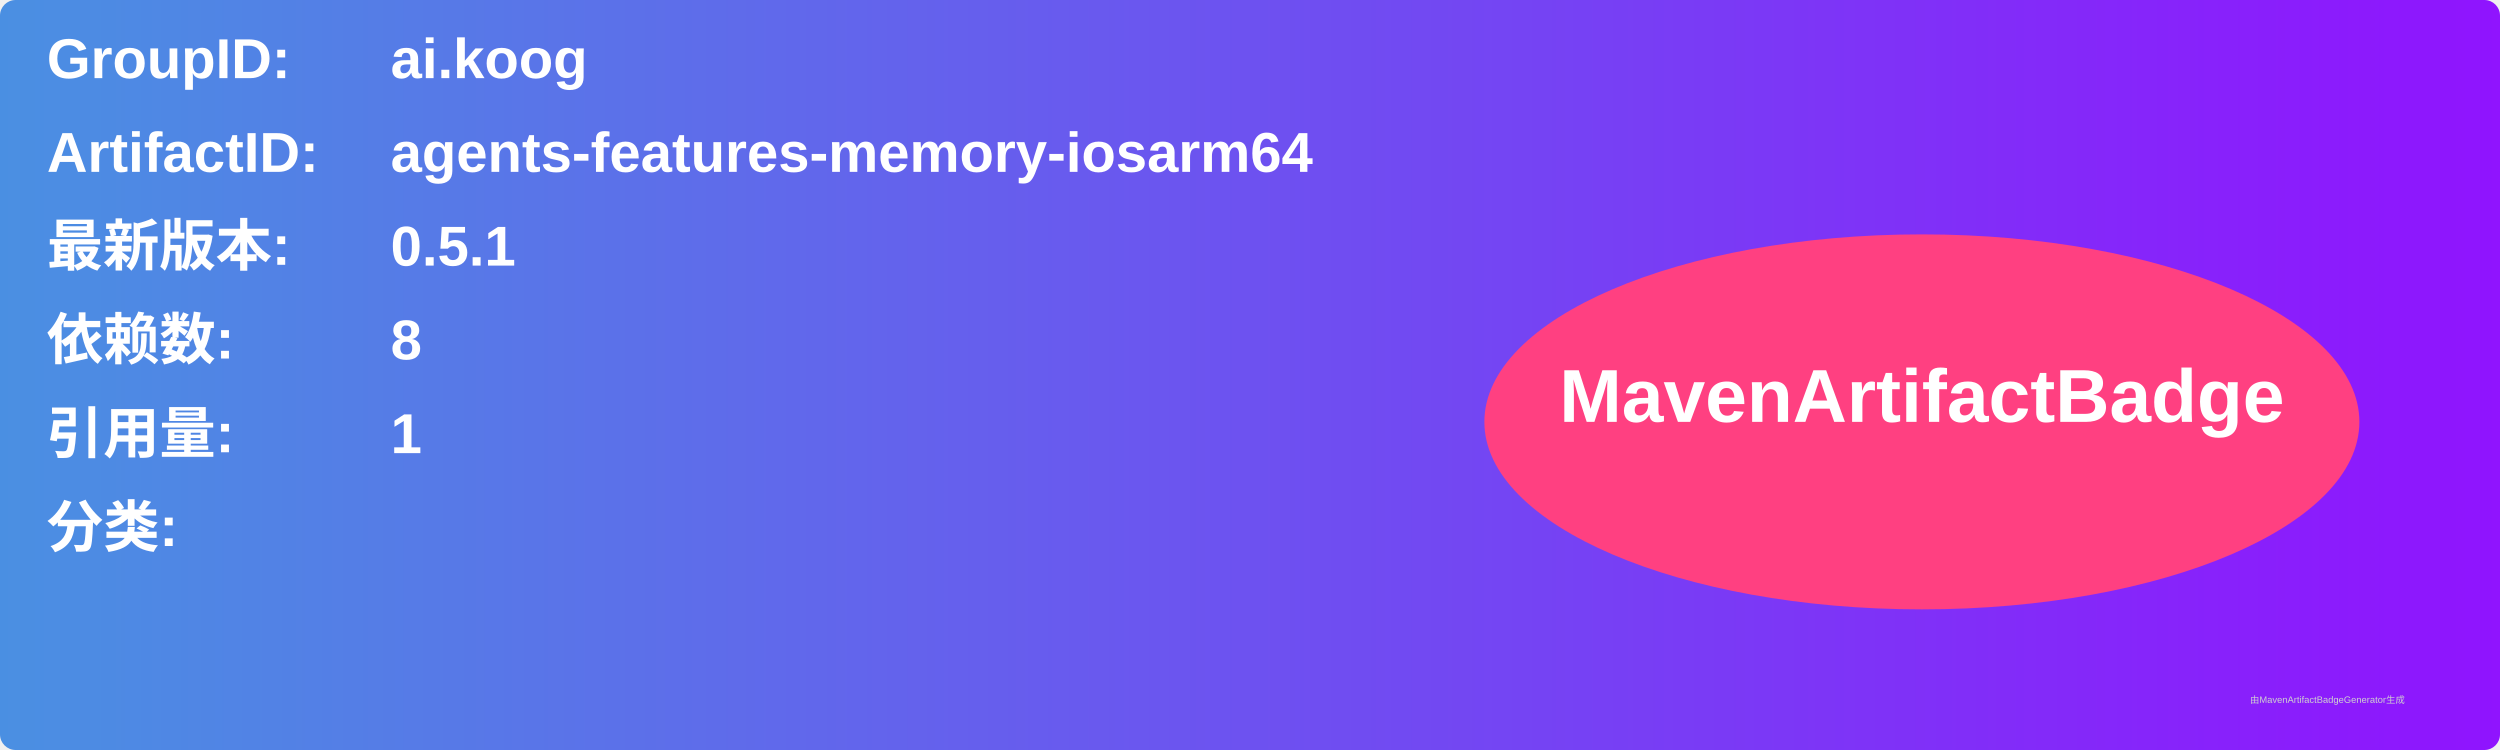
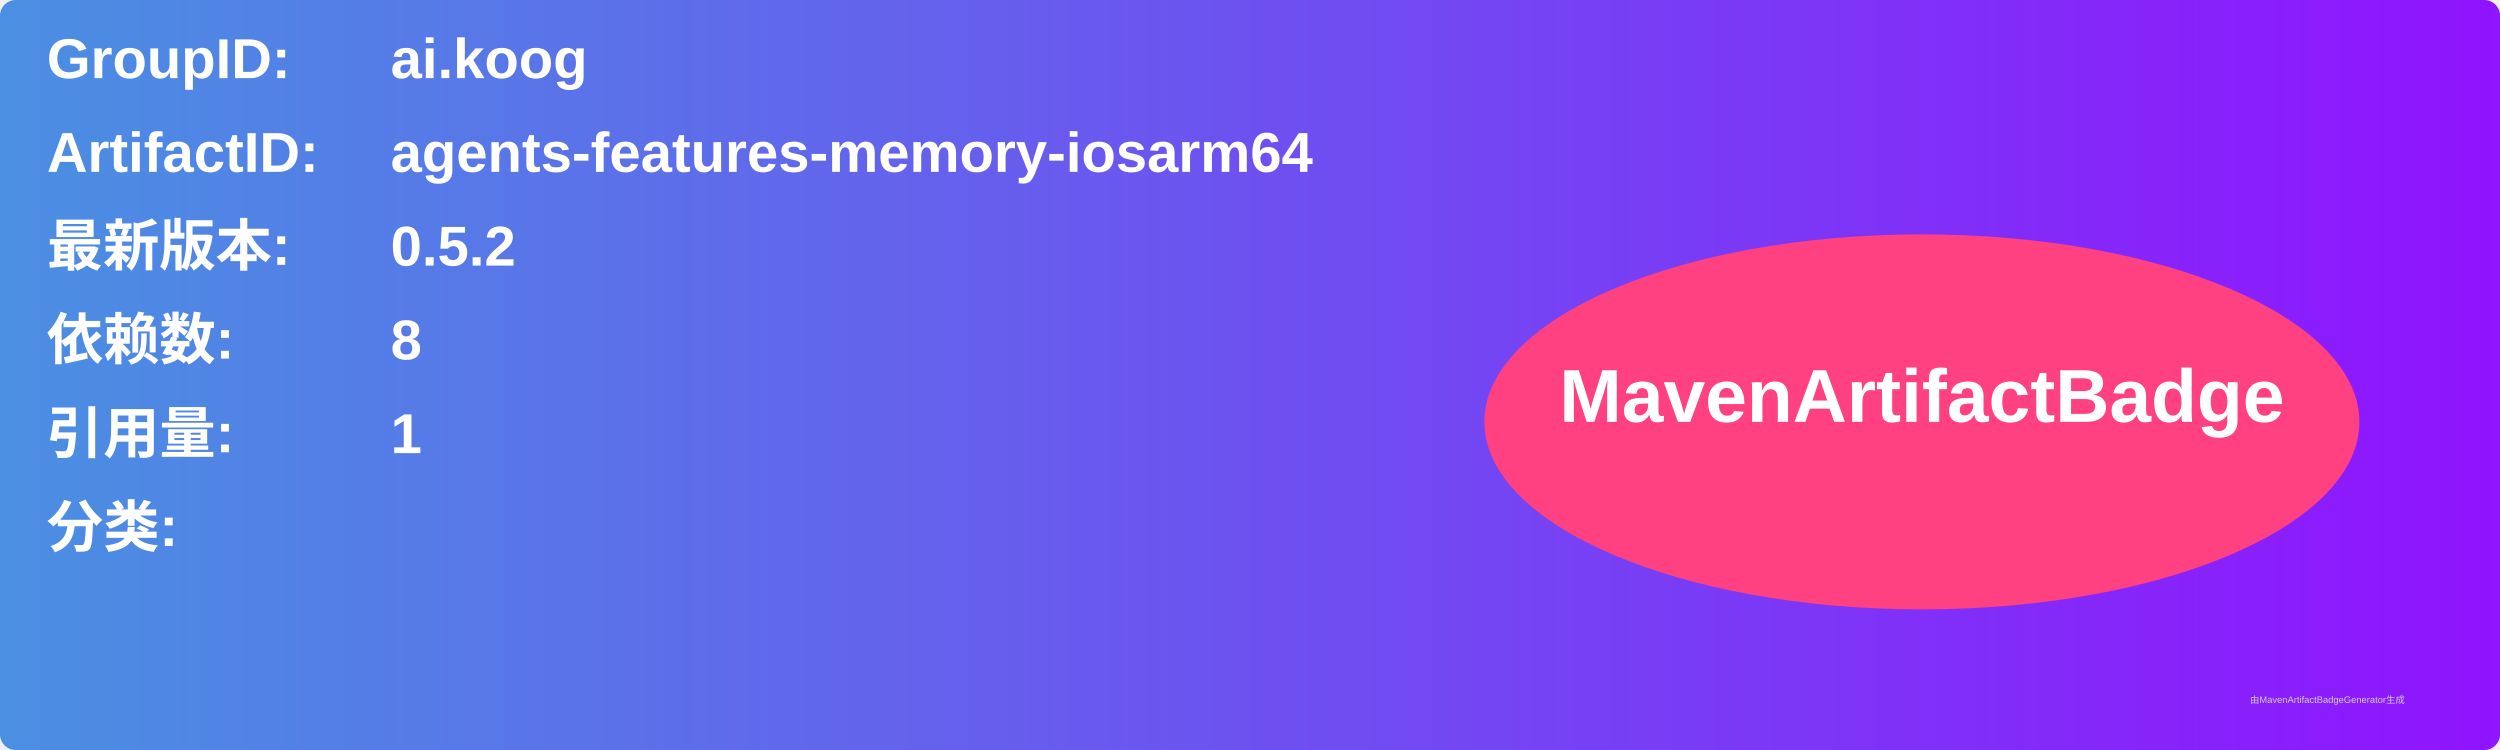
<svg xmlns="http://www.w3.org/2000/svg" width="800" height="240" viewBox="0 0 800 240">
  <linearGradient id="grad" x1="0%" y1="0%" x2="100%" y2="0%">
    <stop offset="0%" stop-color="#4a90e2" />
    <stop offset="100%" stop-color="#9013fe" />
  </linearGradient>
  <rect width="100%" height="100%" rx="5" ry="5" fill="url(#grad)" />
  <g transform="translate(15, 15)">
    <text x="0" y="10" font-family="Arial" font-size="18" fill="white" font-weight="bold" width="260">GroupID:</text>
    <text x="110" y="10" font-family="Arial" font-size="18" fill="white" font-weight="bold" width="460">ai.koog</text>
    <text x="0" y="40" font-family="Arial" font-size="18" fill="white" font-weight="bold" width="260">ArtifactID:</text>
    <text x="110" y="40" font-family="Arial" font-size="18" fill="white" font-weight="bold" width="460">agents-features-memory-iosarm64</text>
    <text x="0" y="70" font-family="Arial" font-size="18" fill="white" font-weight="bold">最新版本:</text>
    <text x="110" y="70" font-family="Arial" font-size="18" fill="white" font-weight="bold">
-       <tspan font-weight="bold">0.5.1</tspan>
+       <tspan font-weight="bold">0.5.2</tspan>
    </text>
    <text x="0" y="100" font-family="Arial" font-size="18" fill="white" font-weight="bold">依赖数: </text>
    <text x="110" y="100" font-family="Arial" font-size="18" fill="white">
      <tspan font-weight="bold">8</tspan>
    </text>
    <text x="0" y="130" font-family="Arial" font-size="18" fill="white" font-weight="bold">引用量: </text>
    <text x="110" y="130" font-family="Arial" font-size="18" fill="white">
      <tspan font-weight="bold">1</tspan>
    </text>
    <text x="0" y="160" font-family="Arial" font-size="18" fill="white" font-weight="bold">分类:</text>
    <text x="10" y="190" font-family="Arial" font-size="10" fill="white">
      <tspan font-weight="bold" />
    </text>
    <ellipse cx="600" cy="120" rx="140" ry="60" fill="#ff4081" />
    <text x="600" y="120" text-anchor="middle" font-family="Arial" font-size="24" fill="white" font-weight="bold">MavenArtifactBadge</text>
  </g>
  <text x="720" y="225" font-family="Arial" font-size="3" fill="#d0d0d0">由MavenArtifactBadgeGenerator生成</text>
</svg>
